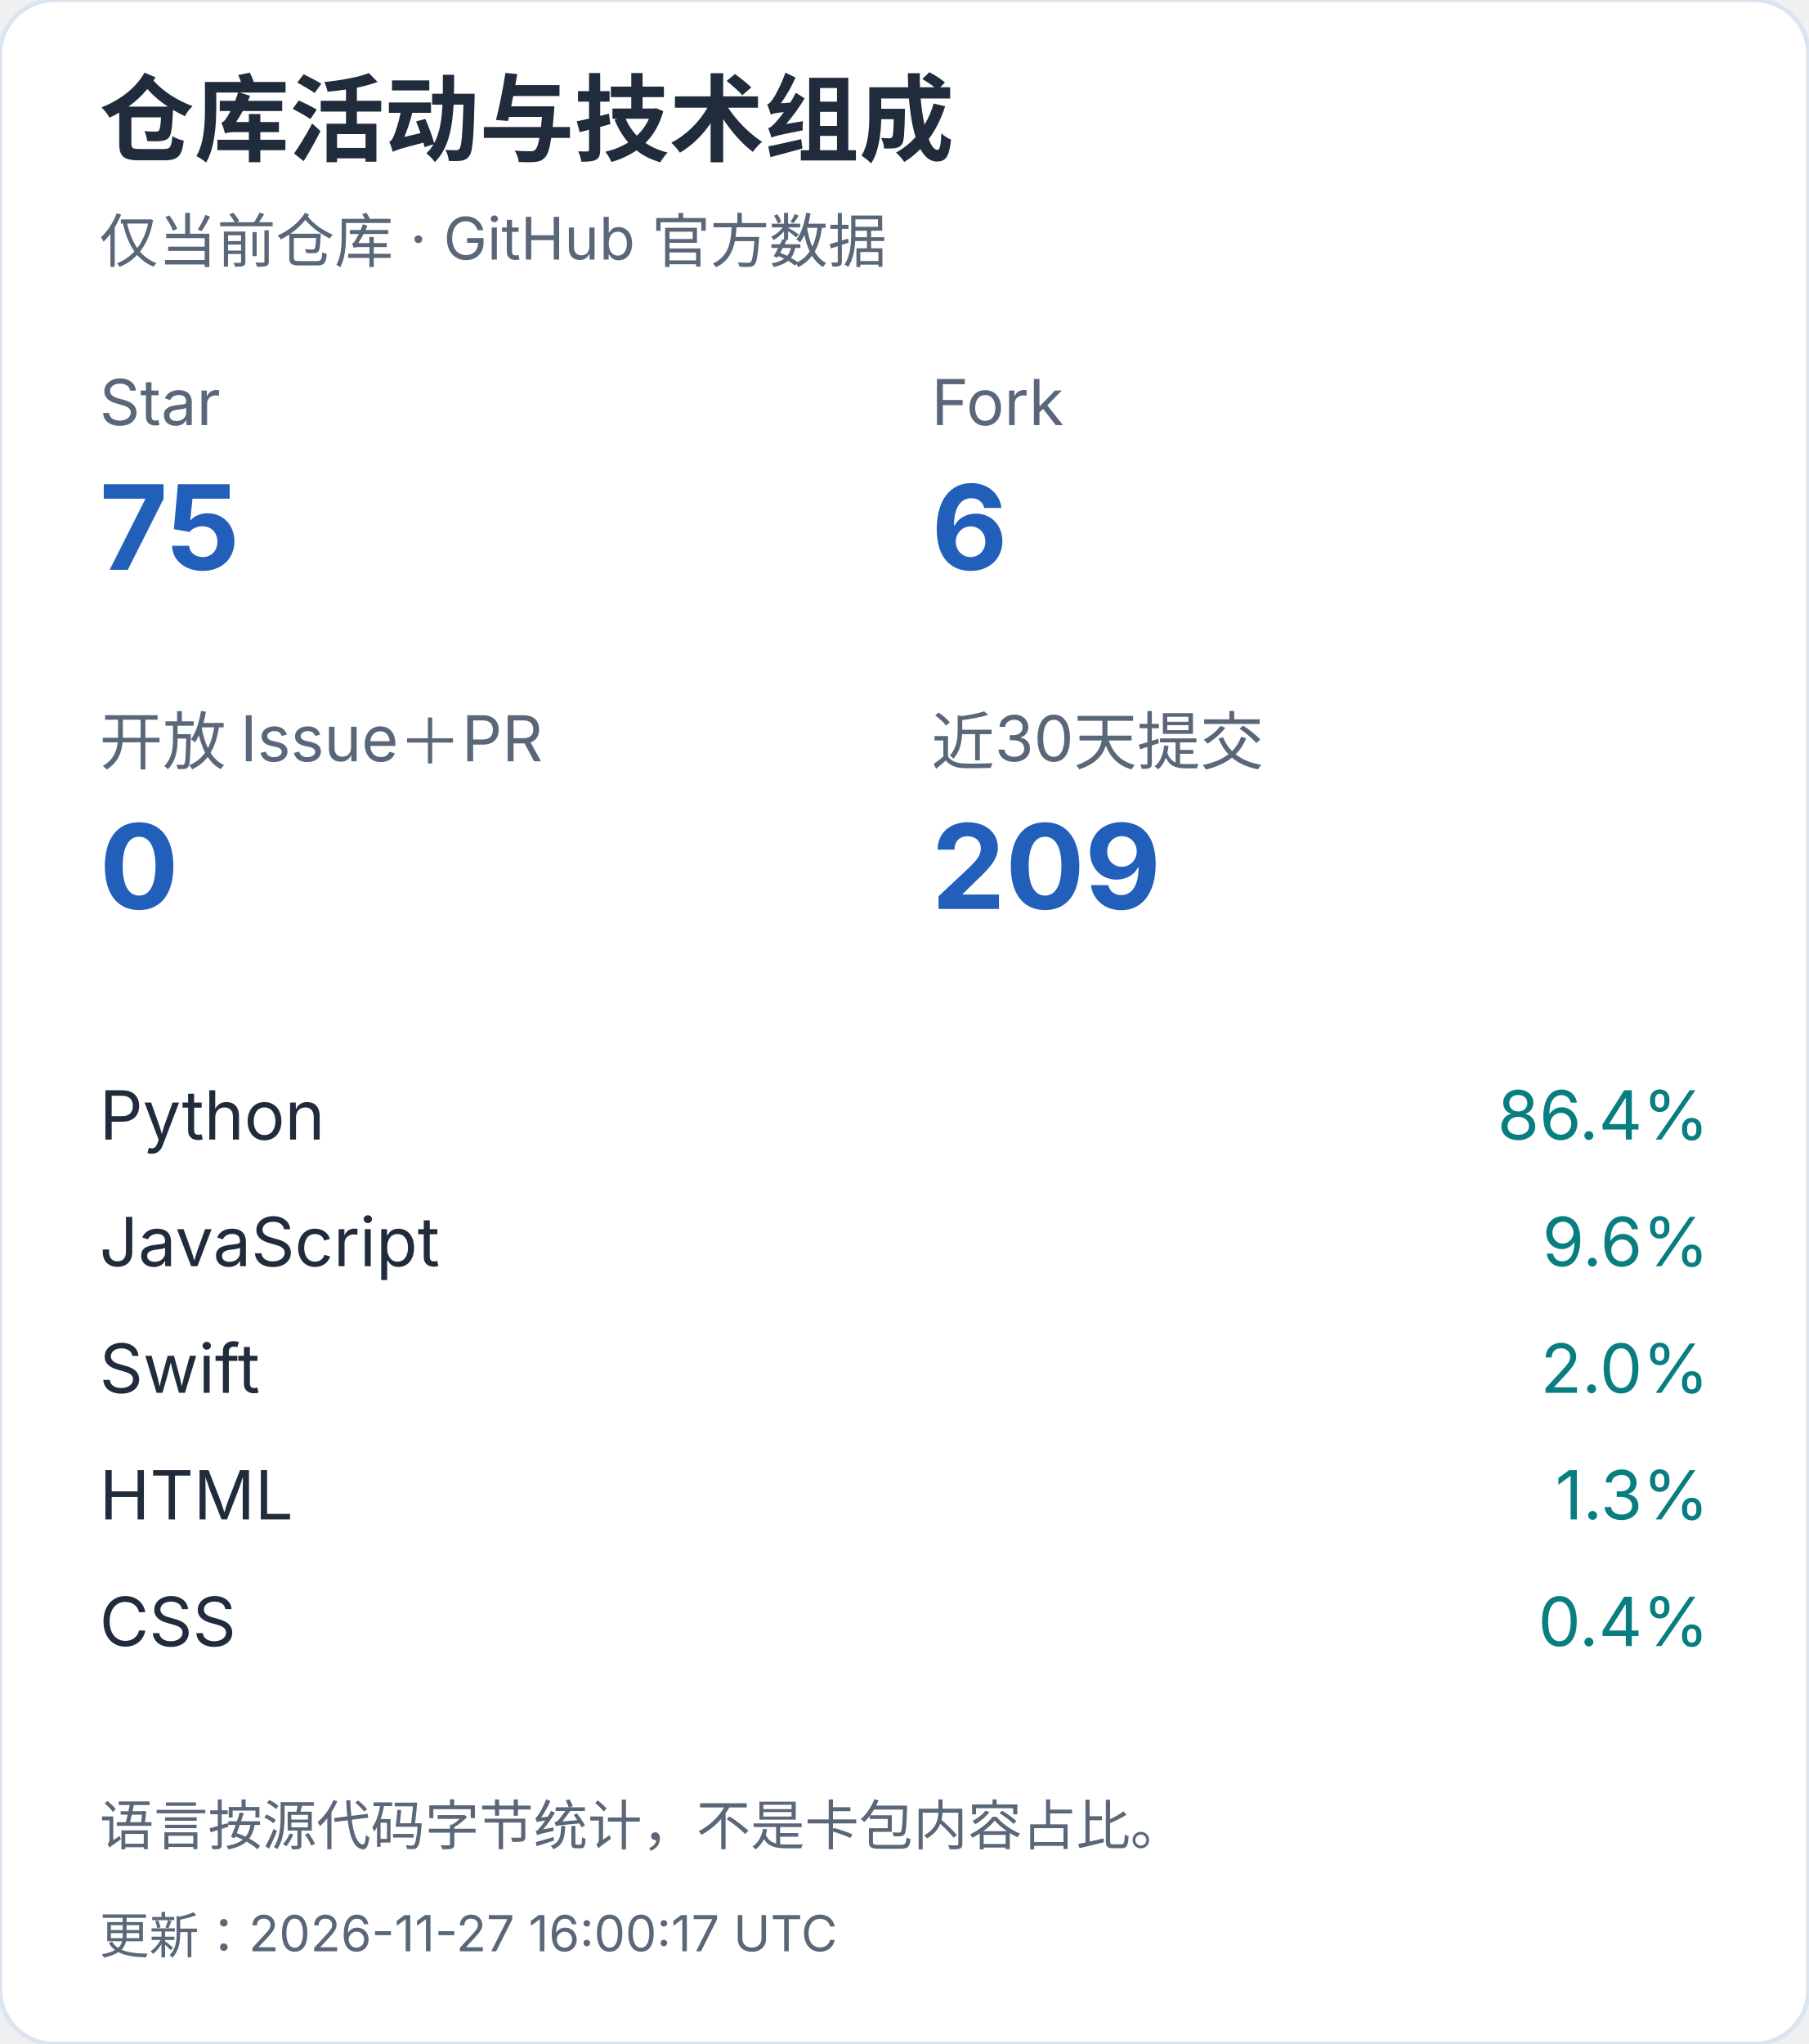
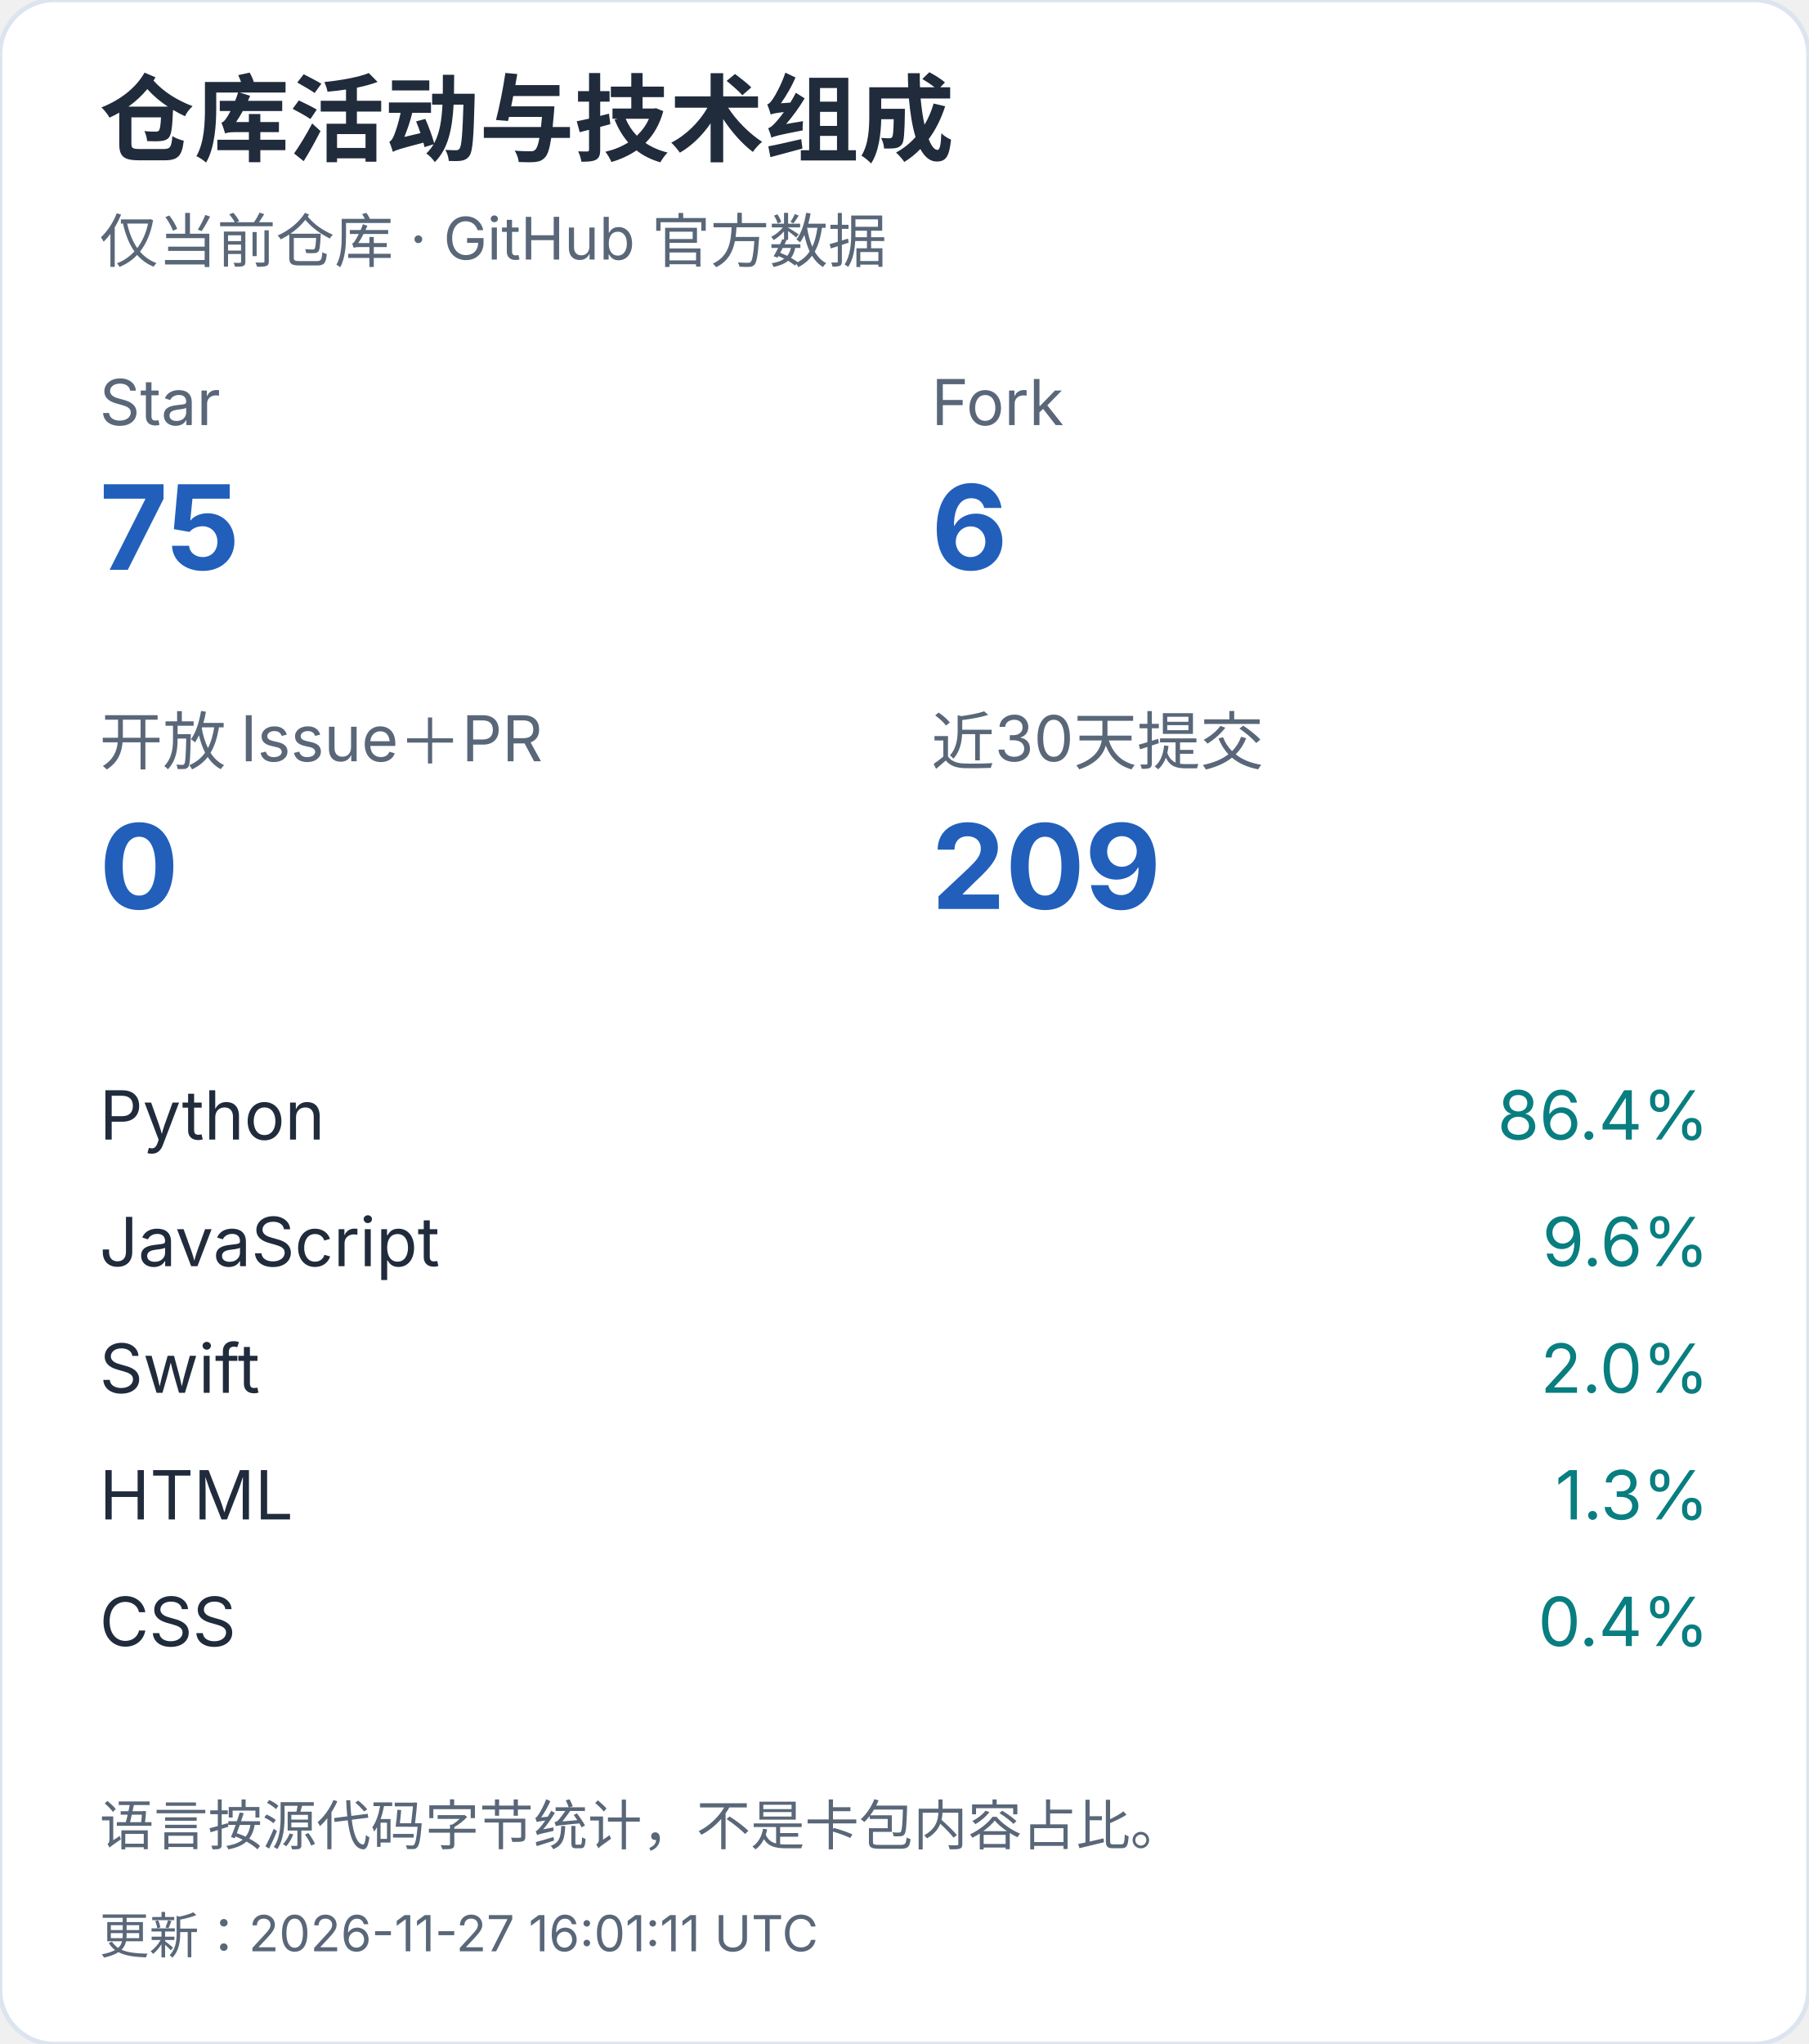
<svg xmlns="http://www.w3.org/2000/svg" width="400" height="452" viewBox="0 0 400 452" role="img" aria-label="仓库活动与技术组成（手机）">
  <style>text{font-family:-apple-system,BlinkMacSystemFont,"Segoe UI","PingFang SC","Microsoft YaHei",sans-serif;font-variant-numeric:tabular-nums}</style>
  <rect width="400" height="452" rx="12" fill="white" stroke="#dce4ef" />
  <text x="22" y="34" font-size="21" fill="#202b3c" font-weight="650" text-anchor="start">仓库活动与技术组成</text>
  <text x="22" y="58" font-size="13" fill="#596779" font-weight="400" text-anchor="start">仅当前仓库 · GitHub 官方数据</text>
  <text x="22" y="94" font-size="14" fill="#596779" font-weight="400" text-anchor="start">Star</text>
  <text x="22" y="126" font-size="26" fill="#215fbb" font-weight="650" text-anchor="start">75</text>
  <text x="206" y="94" font-size="14" fill="#596779" font-weight="400" text-anchor="start">Fork</text>
  <text x="206" y="126" font-size="26" fill="#215fbb" font-weight="650" text-anchor="start">6</text>
  <text x="22" y="169" font-size="14" fill="#596779" font-weight="400" text-anchor="start">开放 Issue＋PR</text>
  <text x="22" y="201" font-size="26" fill="#215fbb" font-weight="650" text-anchor="start">0</text>
  <text x="206" y="169" font-size="14" fill="#596779" font-weight="400" text-anchor="start">近30天提交</text>
  <text x="206" y="201" font-size="26" fill="#215fbb" font-weight="650" text-anchor="start">209</text>
  <text x="22" y="252" font-size="15" fill="#202b3c" font-weight="400" text-anchor="start">Python</text>
  <text x="378" y="252" font-size="15" fill="#087e80" font-weight="400" text-anchor="end">86.4%</text>
  <text x="22" y="280" font-size="15" fill="#202b3c" font-weight="400" text-anchor="start">JavaScript</text>
  <text x="378" y="280" font-size="15" fill="#087e80" font-weight="400" text-anchor="end">9.6%</text>
  <text x="22" y="308" font-size="15" fill="#202b3c" font-weight="400" text-anchor="start">Swift</text>
  <text x="378" y="308" font-size="15" fill="#087e80" font-weight="400" text-anchor="end">2.0%</text>
  <text x="22" y="336" font-size="15" fill="#202b3c" font-weight="400" text-anchor="start">HTML</text>
  <text x="378" y="336" font-size="15" fill="#087e80" font-weight="400" text-anchor="end">1.3%</text>
  <text x="22" y="364" font-size="15" fill="#202b3c" font-weight="400" text-anchor="start">CSS</text>
  <text x="378" y="364" font-size="15" fill="#087e80" font-weight="400" text-anchor="end">0.4%</text>
  <text x="22" y="408" font-size="12" fill="#596779" font-weight="400" text-anchor="start">语言按源代码字节统计，不是卡包内容占比。</text>
-   <text x="22" y="432" font-size="11" fill="#596779" font-weight="400" text-anchor="start">更新：2026-11-27 16:00:17 UTC</text>
+   <text x="22" y="432" font-size="11" fill="#596779" font-weight="400" text-anchor="start">更新：2026-11-27 16:01:11 UTC</text>
</svg>
